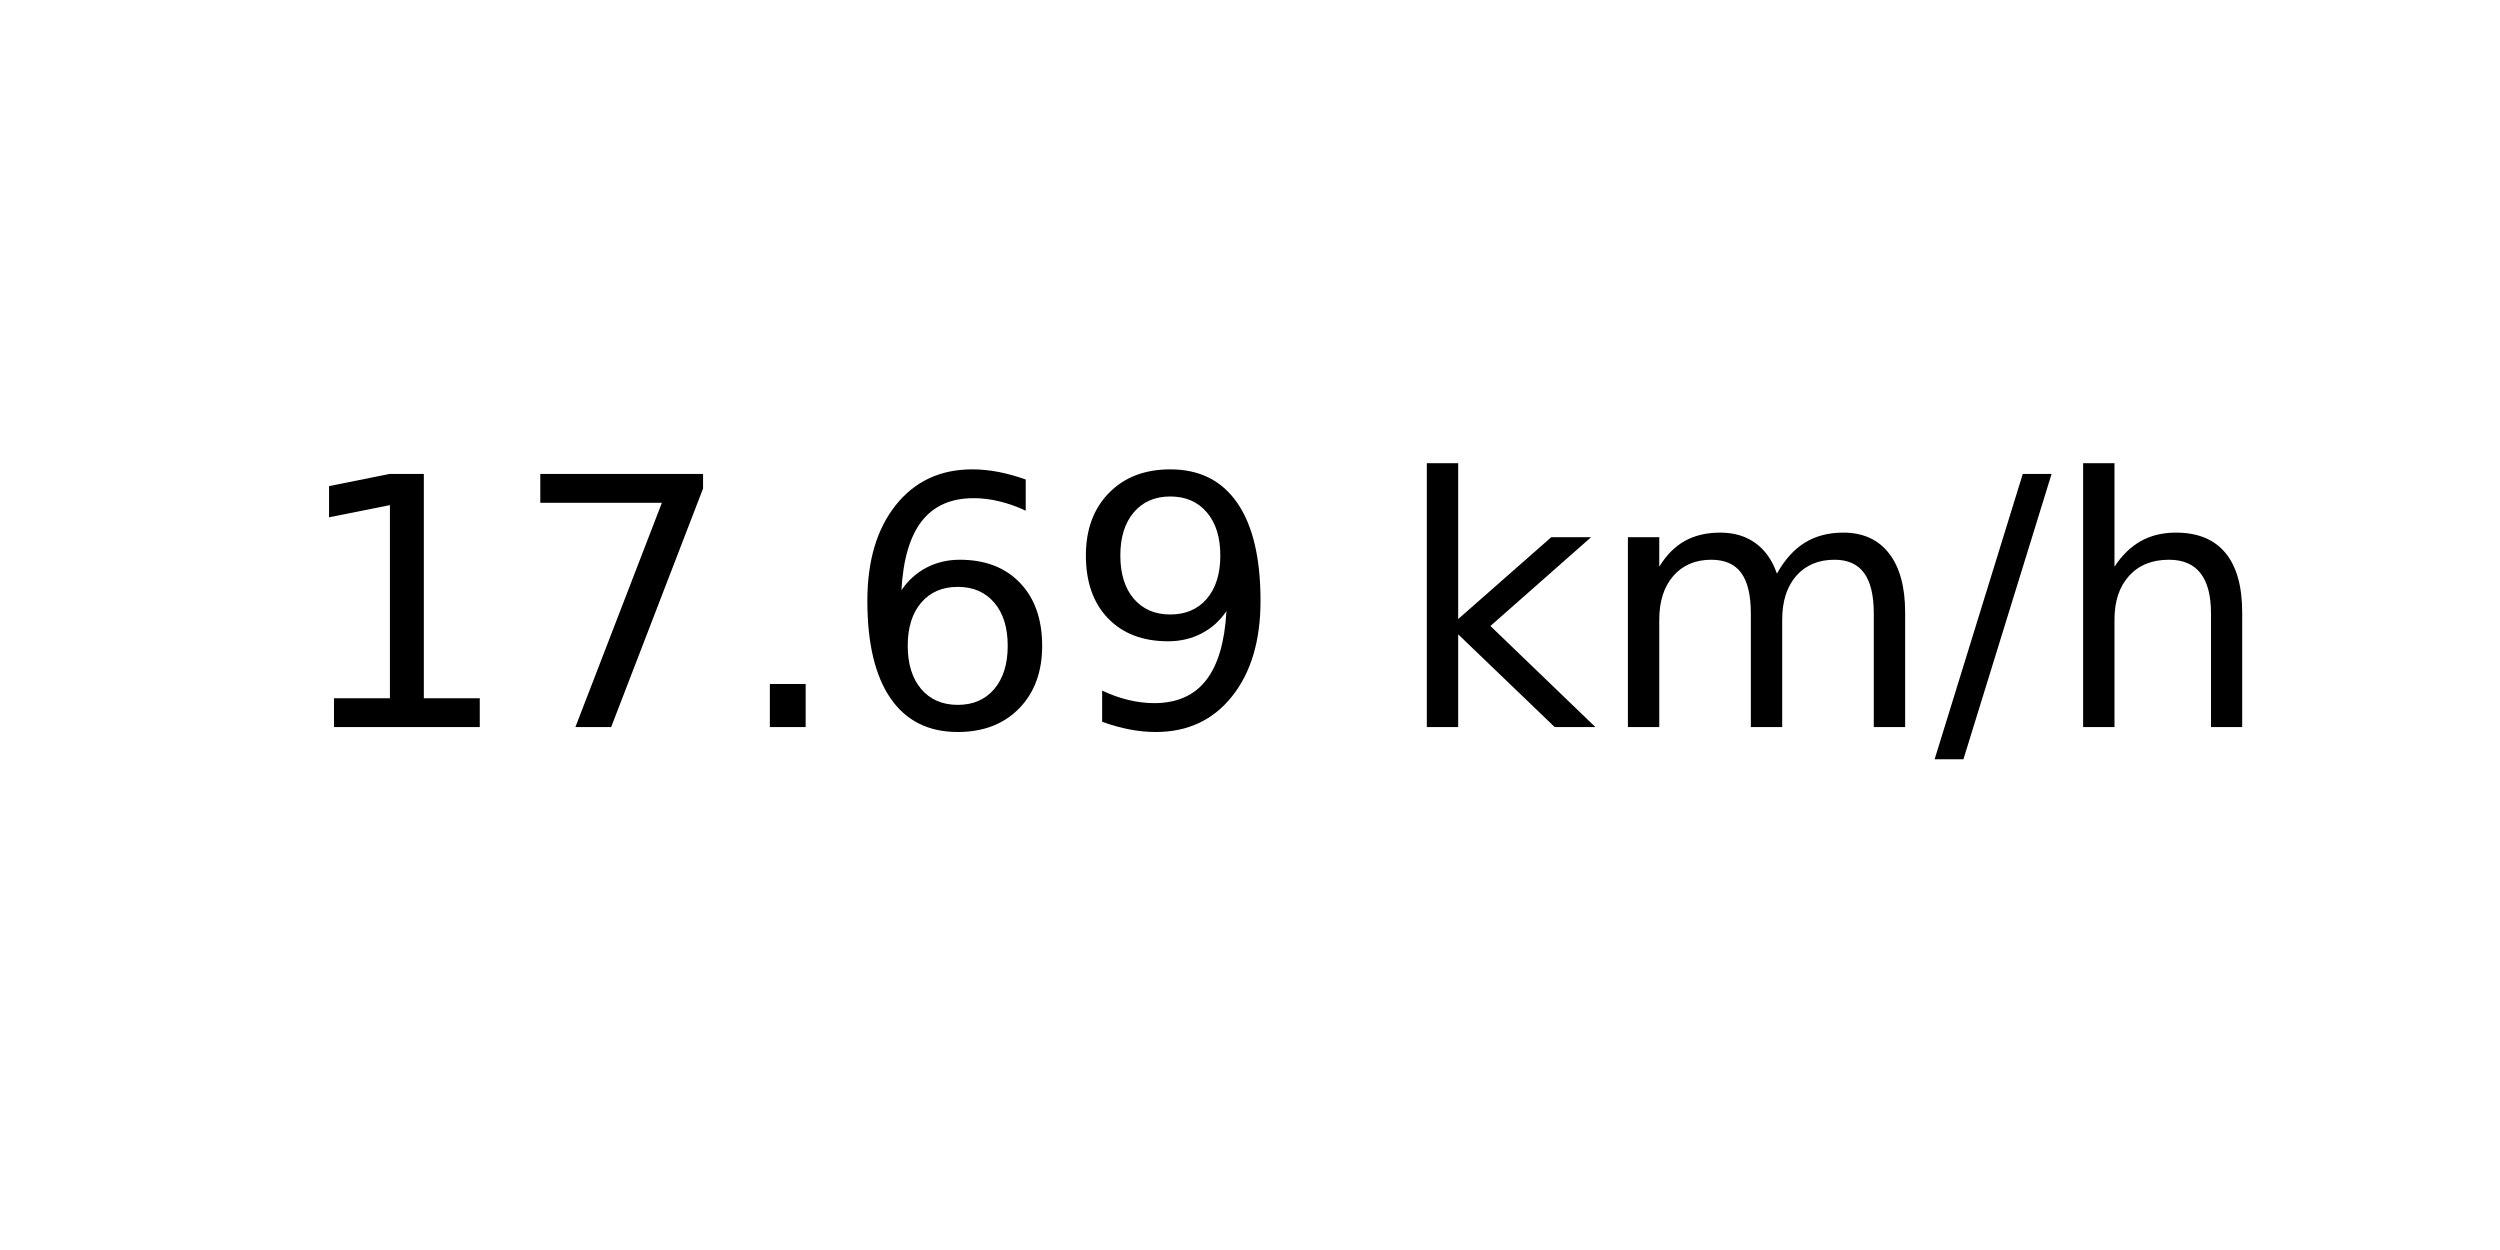
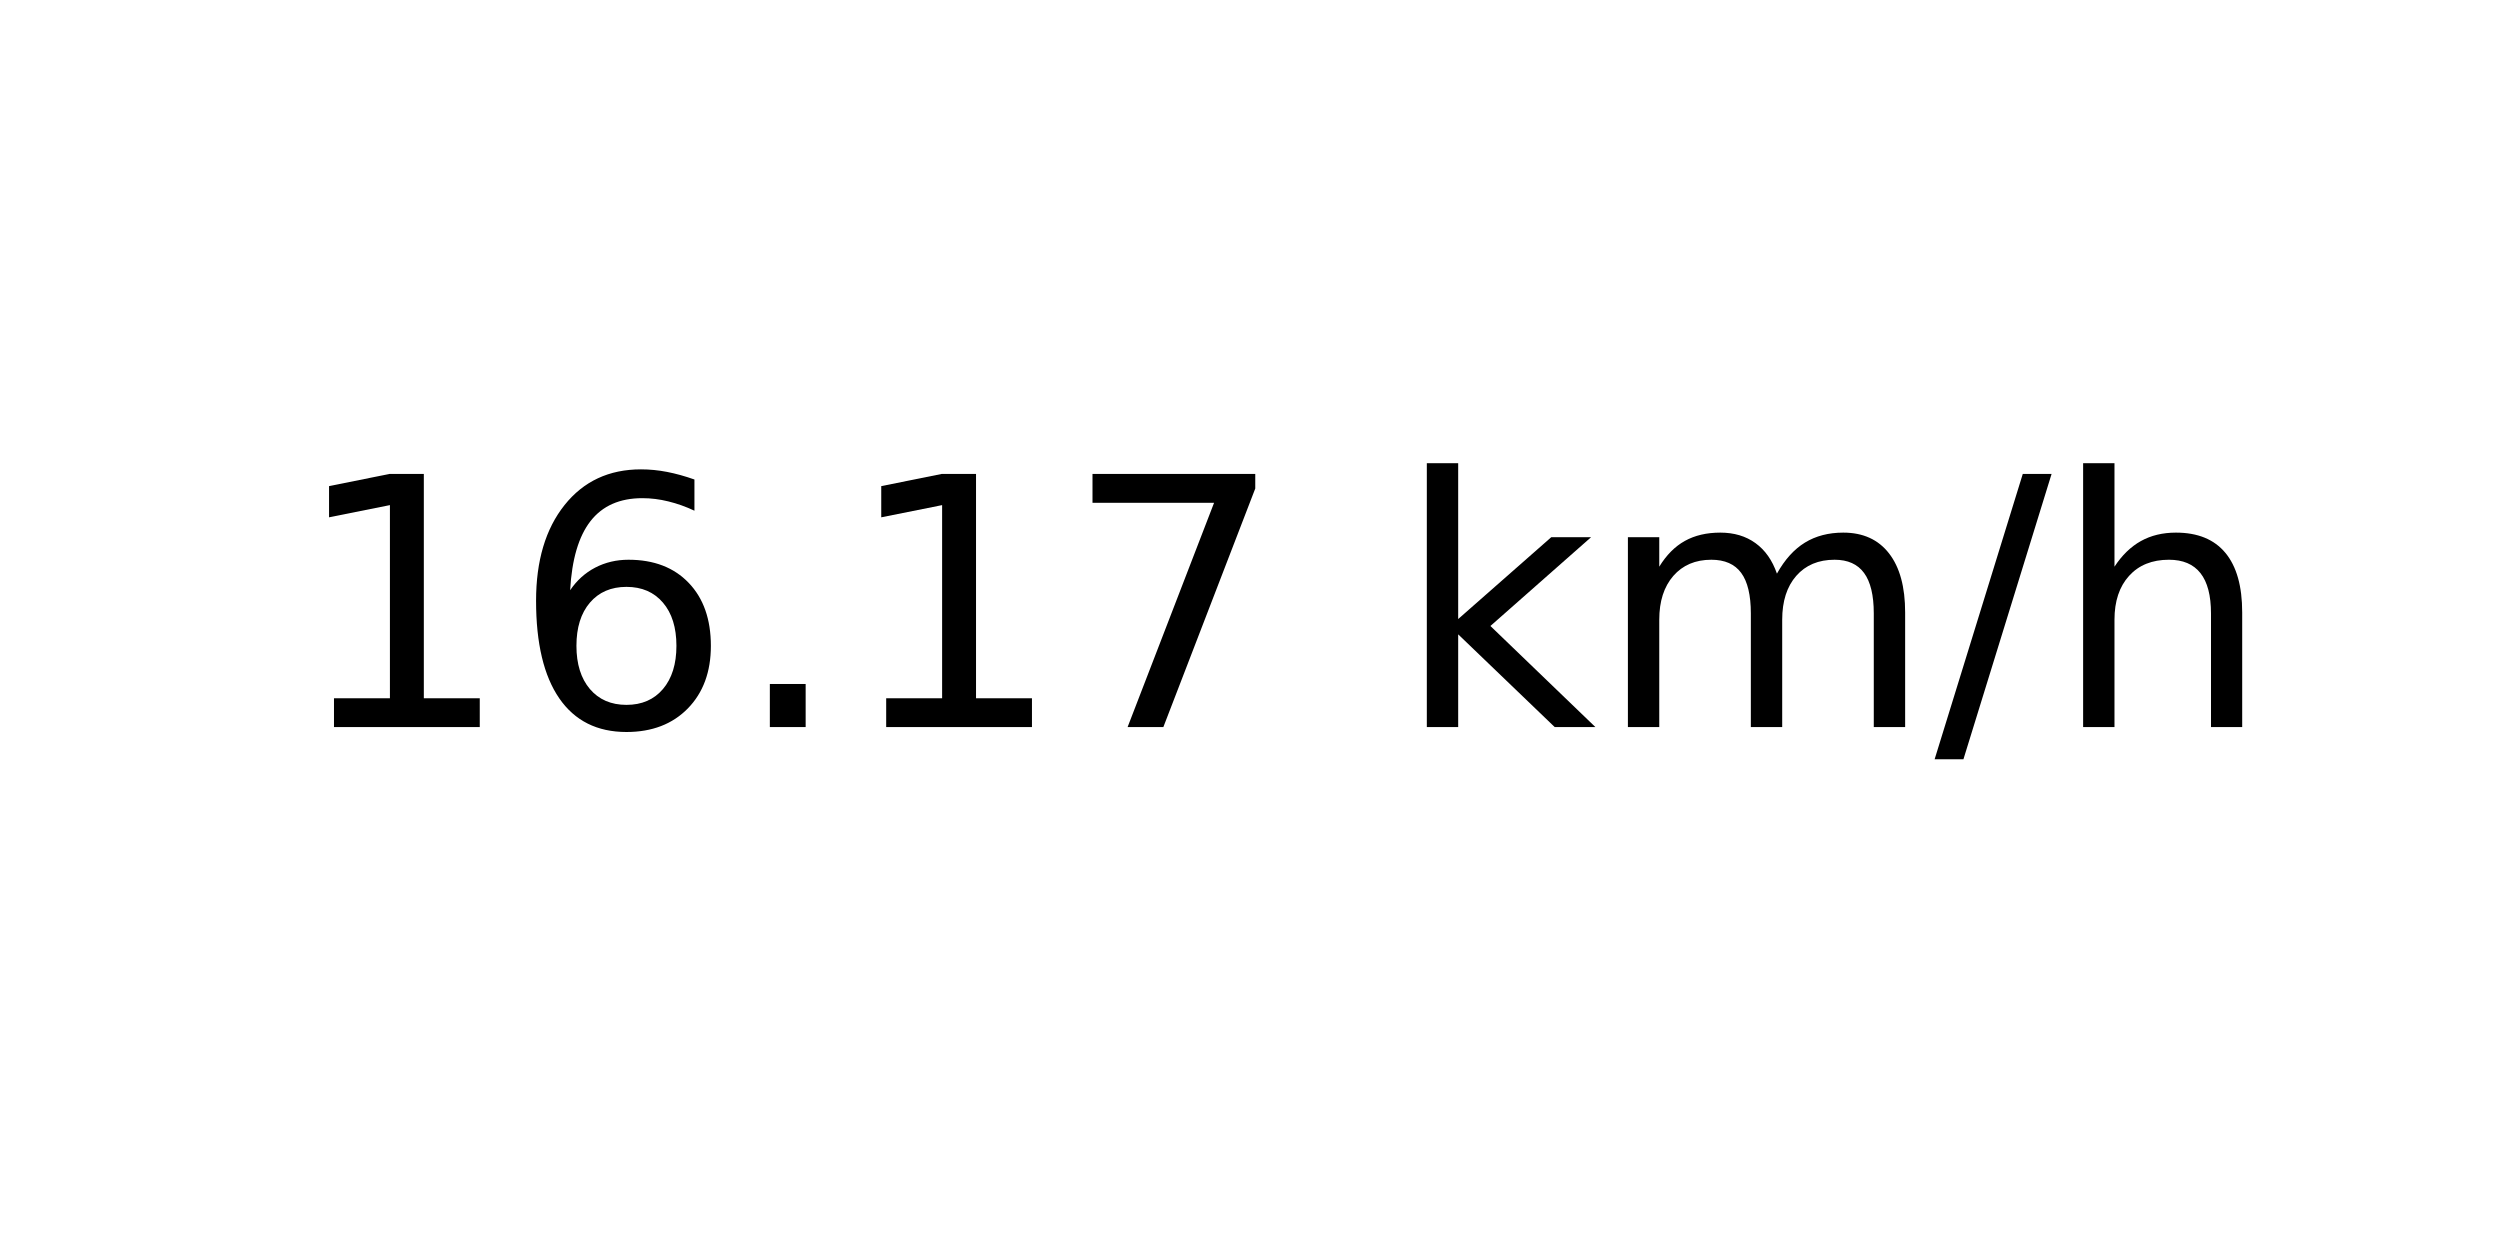
<svg xmlns="http://www.w3.org/2000/svg" xmlns:xlink="http://www.w3.org/1999/xlink" width="72pt" height="36pt" viewBox="0 0 72 36" version="1.1">
  <defs>
    <style type="text/css">*{stroke-linejoin: round; stroke-linecap: butt}</style>
  </defs>
  <g id="figure_1">
    <g id="axes_1">
      <g id="text_1">
        <g transform="translate(8.378125 20.93937) scale(0.1 -0.1)">
          <defs>
            <path id="DejaVuSans-31" d="M 794 531  L 1825 531  L 1825 4091  L 703 3866  L 703 4441  L 1819 4666  L 2450 4666  L 2450 531  L 3481 531  L 3481 0  L 794 0  L 794 531  z " transform="scale(0.015625)" />
+             <path id="DejaVuSans-36" d="M 2113 2584  Q 1688 2584 1439 2293  Q 1191 2003 1191 1497  Q 1191 994 1439 701  Q 1688 409 2113 409  Q 2538 409 2786 701  Q 3034 994 3034 1497  Q 3034 2003 2786 2293  Q 2538 2584 2113 2584  z M 3366 4563  L 3366 3988  Q 3128 4100 2886 4159  Q 2644 4219 2406 4219  Q 1781 4219 1451 3797  Q 1122 3375 1075 2522  Q 1259 2794 1537 2939  Q 1816 3084 2150 3084  Q 2853 3084 3261 2657  Q 3669 2231 3669 1497  Q 3669 778 3244 343  Q 2819 -91 2113 -91  Q 1303 -91 875 529  Q 447 1150 447 2328  Q 447 3434 972 4092  Q 1497 4750 2381 4750  Q 2619 4750 2861 4703  Q 3103 4656 3366 4563  z " transform="scale(0.015625)" />
+             <path id="DejaVuSans-2e" d="M 684 794  L 1344 794  L 1344 0  L 684 0  L 684 794  z " transform="scale(0.015625)" />
            <path id="DejaVuSans-37" d="M 525 4666  L 3525 4666  L 3525 4397  L 1831 0  L 1172 0  L 2766 4134  L 525 4134  L 525 4666  z " transform="scale(0.015625)" />
-             <path id="DejaVuSans-2e" d="M 684 794  L 1344 794  L 1344 0  L 684 0  L 684 794  z " transform="scale(0.015625)" />
-             <path id="DejaVuSans-36" d="M 2113 2584  Q 1688 2584 1439 2293  Q 1191 2003 1191 1497  Q 1191 994 1439 701  Q 1688 409 2113 409  Q 2538 409 2786 701  Q 3034 994 3034 1497  Q 3034 2003 2786 2293  Q 2538 2584 2113 2584  z M 3366 4563  L 3366 3988  Q 3128 4100 2886 4159  Q 2644 4219 2406 4219  Q 1781 4219 1451 3797  Q 1122 3375 1075 2522  Q 1259 2794 1537 2939  Q 1816 3084 2150 3084  Q 2853 3084 3261 2657  Q 3669 2231 3669 1497  Q 3669 778 3244 343  Q 2819 -91 2113 -91  Q 1303 -91 875 529  Q 447 1150 447 2328  Q 447 3434 972 4092  Q 1497 4750 2381 4750  Q 2619 4750 2861 4703  Q 3103 4656 3366 4563  z " transform="scale(0.015625)" />
-             <path id="DejaVuSans-39" d="M 703 97  L 703 672  Q 941 559 1184 500  Q 1428 441 1663 441  Q 2288 441 2617 861  Q 2947 1281 2994 2138  Q 2813 1869 2534 1725  Q 2256 1581 1919 1581  Q 1219 1581 811 2004  Q 403 2428 403 3163  Q 403 3881 828 4315  Q 1253 4750 1959 4750  Q 2769 4750 3195 4129  Q 3622 3509 3622 2328  Q 3622 1225 3098 567  Q 2575 -91 1691 -91  Q 1453 -91 1209 -44  Q 966 3 703 97  z M 1959 2075  Q 2384 2075 2632 2365  Q 2881 2656 2881 3163  Q 2881 3666 2632 3958  Q 2384 4250 1959 4250  Q 1534 4250 1286 3958  Q 1038 3666 1038 3163  Q 1038 2656 1286 2365  Q 1534 2075 1959 2075  z " transform="scale(0.015625)" />
            <path id="DejaVuSans-20" transform="scale(0.015625)" />
            <path id="DejaVuSans-6b" d="M 581 4863  L 1159 4863  L 1159 1991  L 2875 3500  L 3609 3500  L 1753 1863  L 3688 0  L 2938 0  L 1159 1709  L 1159 0  L 581 0  L 581 4863  z " transform="scale(0.015625)" />
            <path id="DejaVuSans-6d" d="M 3328 2828  Q 3544 3216 3844 3400  Q 4144 3584 4550 3584  Q 5097 3584 5394 3201  Q 5691 2819 5691 2113  L 5691 0  L 5113 0  L 5113 2094  Q 5113 2597 4934 2840  Q 4756 3084 4391 3084  Q 3944 3084 3684 2787  Q 3425 2491 3425 1978  L 3425 0  L 2847 0  L 2847 2094  Q 2847 2600 2669 2842  Q 2491 3084 2119 3084  Q 1678 3084 1418 2786  Q 1159 2488 1159 1978  L 1159 0  L 581 0  L 581 3500  L 1159 3500  L 1159 2956  Q 1356 3278 1631 3431  Q 1906 3584 2284 3584  Q 2666 3584 2933 3390  Q 3200 3197 3328 2828  z " transform="scale(0.015625)" />
            <path id="DejaVuSans-2f" d="M 1625 4666  L 2156 4666  L 531 -594  L 0 -594  L 1625 4666  z " transform="scale(0.015625)" />
            <path id="DejaVuSans-68" d="M 3513 2113  L 3513 0  L 2938 0  L 2938 2094  Q 2938 2591 2744 2837  Q 2550 3084 2163 3084  Q 1697 3084 1428 2787  Q 1159 2491 1159 1978  L 1159 0  L 581 0  L 581 4863  L 1159 4863  L 1159 2956  Q 1366 3272 1645 3428  Q 1925 3584 2291 3584  Q 2894 3584 3203 3211  Q 3513 2838 3513 2113  z " transform="scale(0.015625)" />
          </defs>
          <use xlink:href="#DejaVuSans-31" />
-           <use xlink:href="#DejaVuSans-37" x="63.623" />
+           <use xlink:href="#DejaVuSans-36" x="63.623" />
          <use xlink:href="#DejaVuSans-2e" x="127.246" />
-           <use xlink:href="#DejaVuSans-36" x="159.033" />
-           <use xlink:href="#DejaVuSans-39" x="222.656" />
+           <use xlink:href="#DejaVuSans-31" x="159.033" />
+           <use xlink:href="#DejaVuSans-37" x="222.656" />
          <use xlink:href="#DejaVuSans-20" x="286.279" />
          <use xlink:href="#DejaVuSans-6b" x="318.066" />
          <use xlink:href="#DejaVuSans-6d" x="375.977" />
          <use xlink:href="#DejaVuSans-2f" x="473.389" />
          <use xlink:href="#DejaVuSans-68" x="507.08" />
        </g>
      </g>
    </g>
  </g>
</svg>
